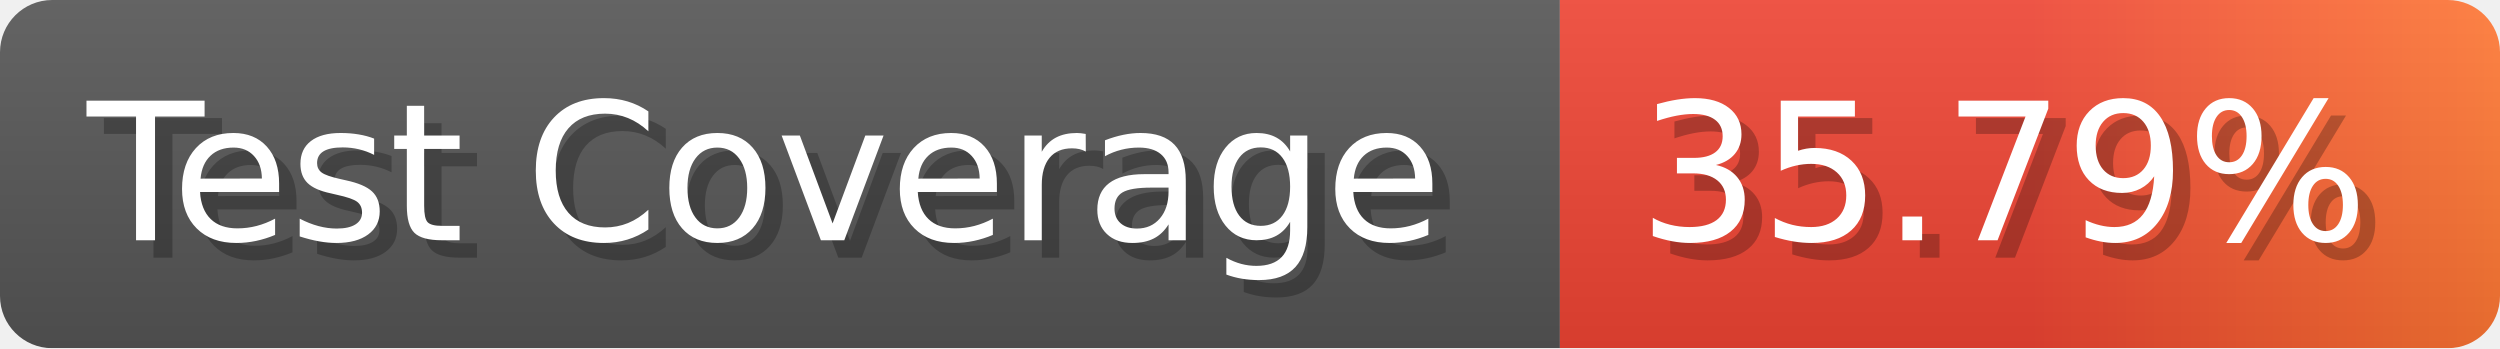
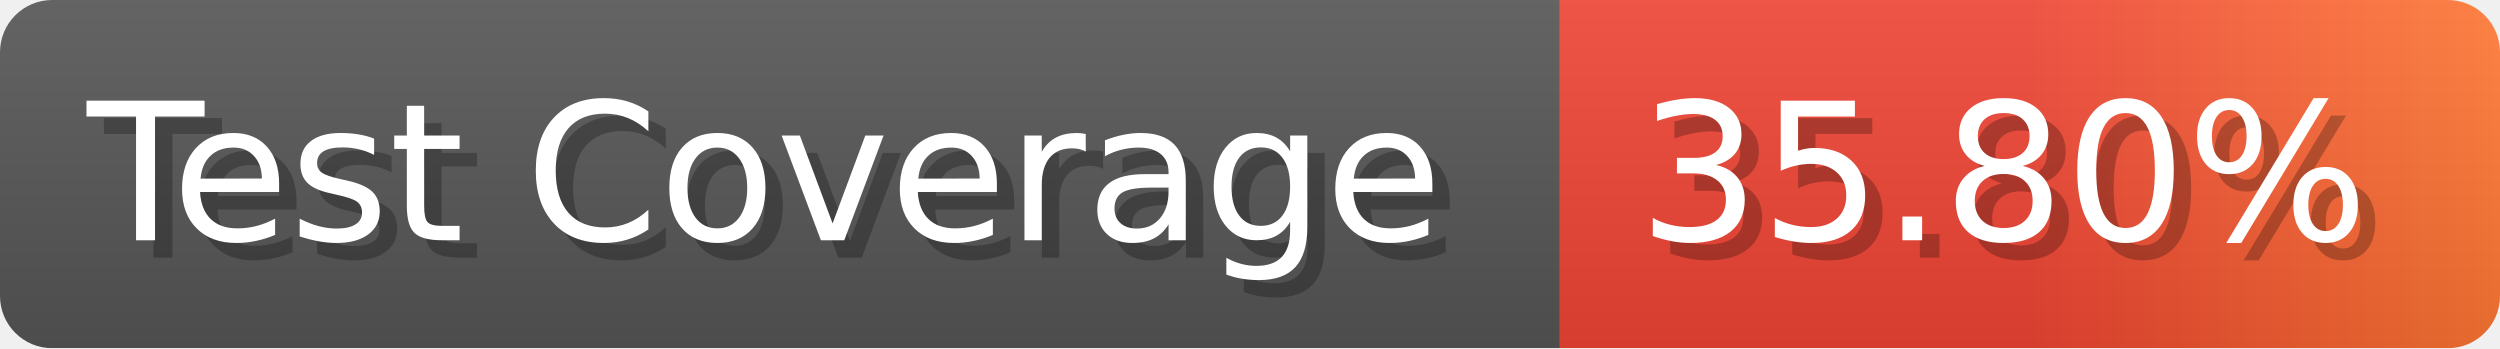
- <svg xmlns="http://www.w3.org/2000/svg" width="143.6" height="20" viewBox="0 0 1436 200" role="img" aria-label="Test Coverage: 35.79%">
+ <svg xmlns="http://www.w3.org/2000/svg" width="143.6" height="20" viewBox="0 0 1436 200" role="img" aria-label="Test Coverage: 35.80%">
  <linearGradient id="a" x2="0" y2="100%">
    <stop offset="0" stop-opacity=".1" stop-color="#EEE" />
    <stop offset="1" stop-opacity=".1" />
  </linearGradient>
  <mask id="m">
    <rect width="1436" height="200" rx="30" fill="#FFF" />
  </mask>
  <g mask="url(#m)">
    <rect width="896" height="200" fill="#555" />
    <rect width="540" height="200" fill="url(#x)" x="896" />
    <rect width="1436" height="200" fill="url(#a)" />
  </g>
  <g aria-hidden="true" fill="#fff" text-anchor="start" font-family="Verdana,DejaVu Sans,sans-serif" font-size="110">
    <text x="60" y="148" textLength="796" fill="#000" opacity="0.25">Test Coverage</text>
    <text x="50" y="138" textLength="796">Test Coverage</text>
-     <text x="951" y="148" textLength="440" fill="#000" opacity="0.25">35.79%</text>
-     <text x="941" y="138" textLength="440">35.79%</text>
+     <text x="951" y="148" textLength="440" fill="#000" opacity="0.25">35.80%</text>
+     <text x="941" y="138" textLength="440">35.80%</text>
  </g>
  <linearGradient id="x" x1="0%" y1="0%" x2="100%" y2="0%">
    <stop offset="0%" style="stop-color:#E43" />
    <stop offset="50%" style="stop-color:#E43" />
    <stop offset="100%" style="stop-color:#F73" />
  </linearGradient>
</svg>
